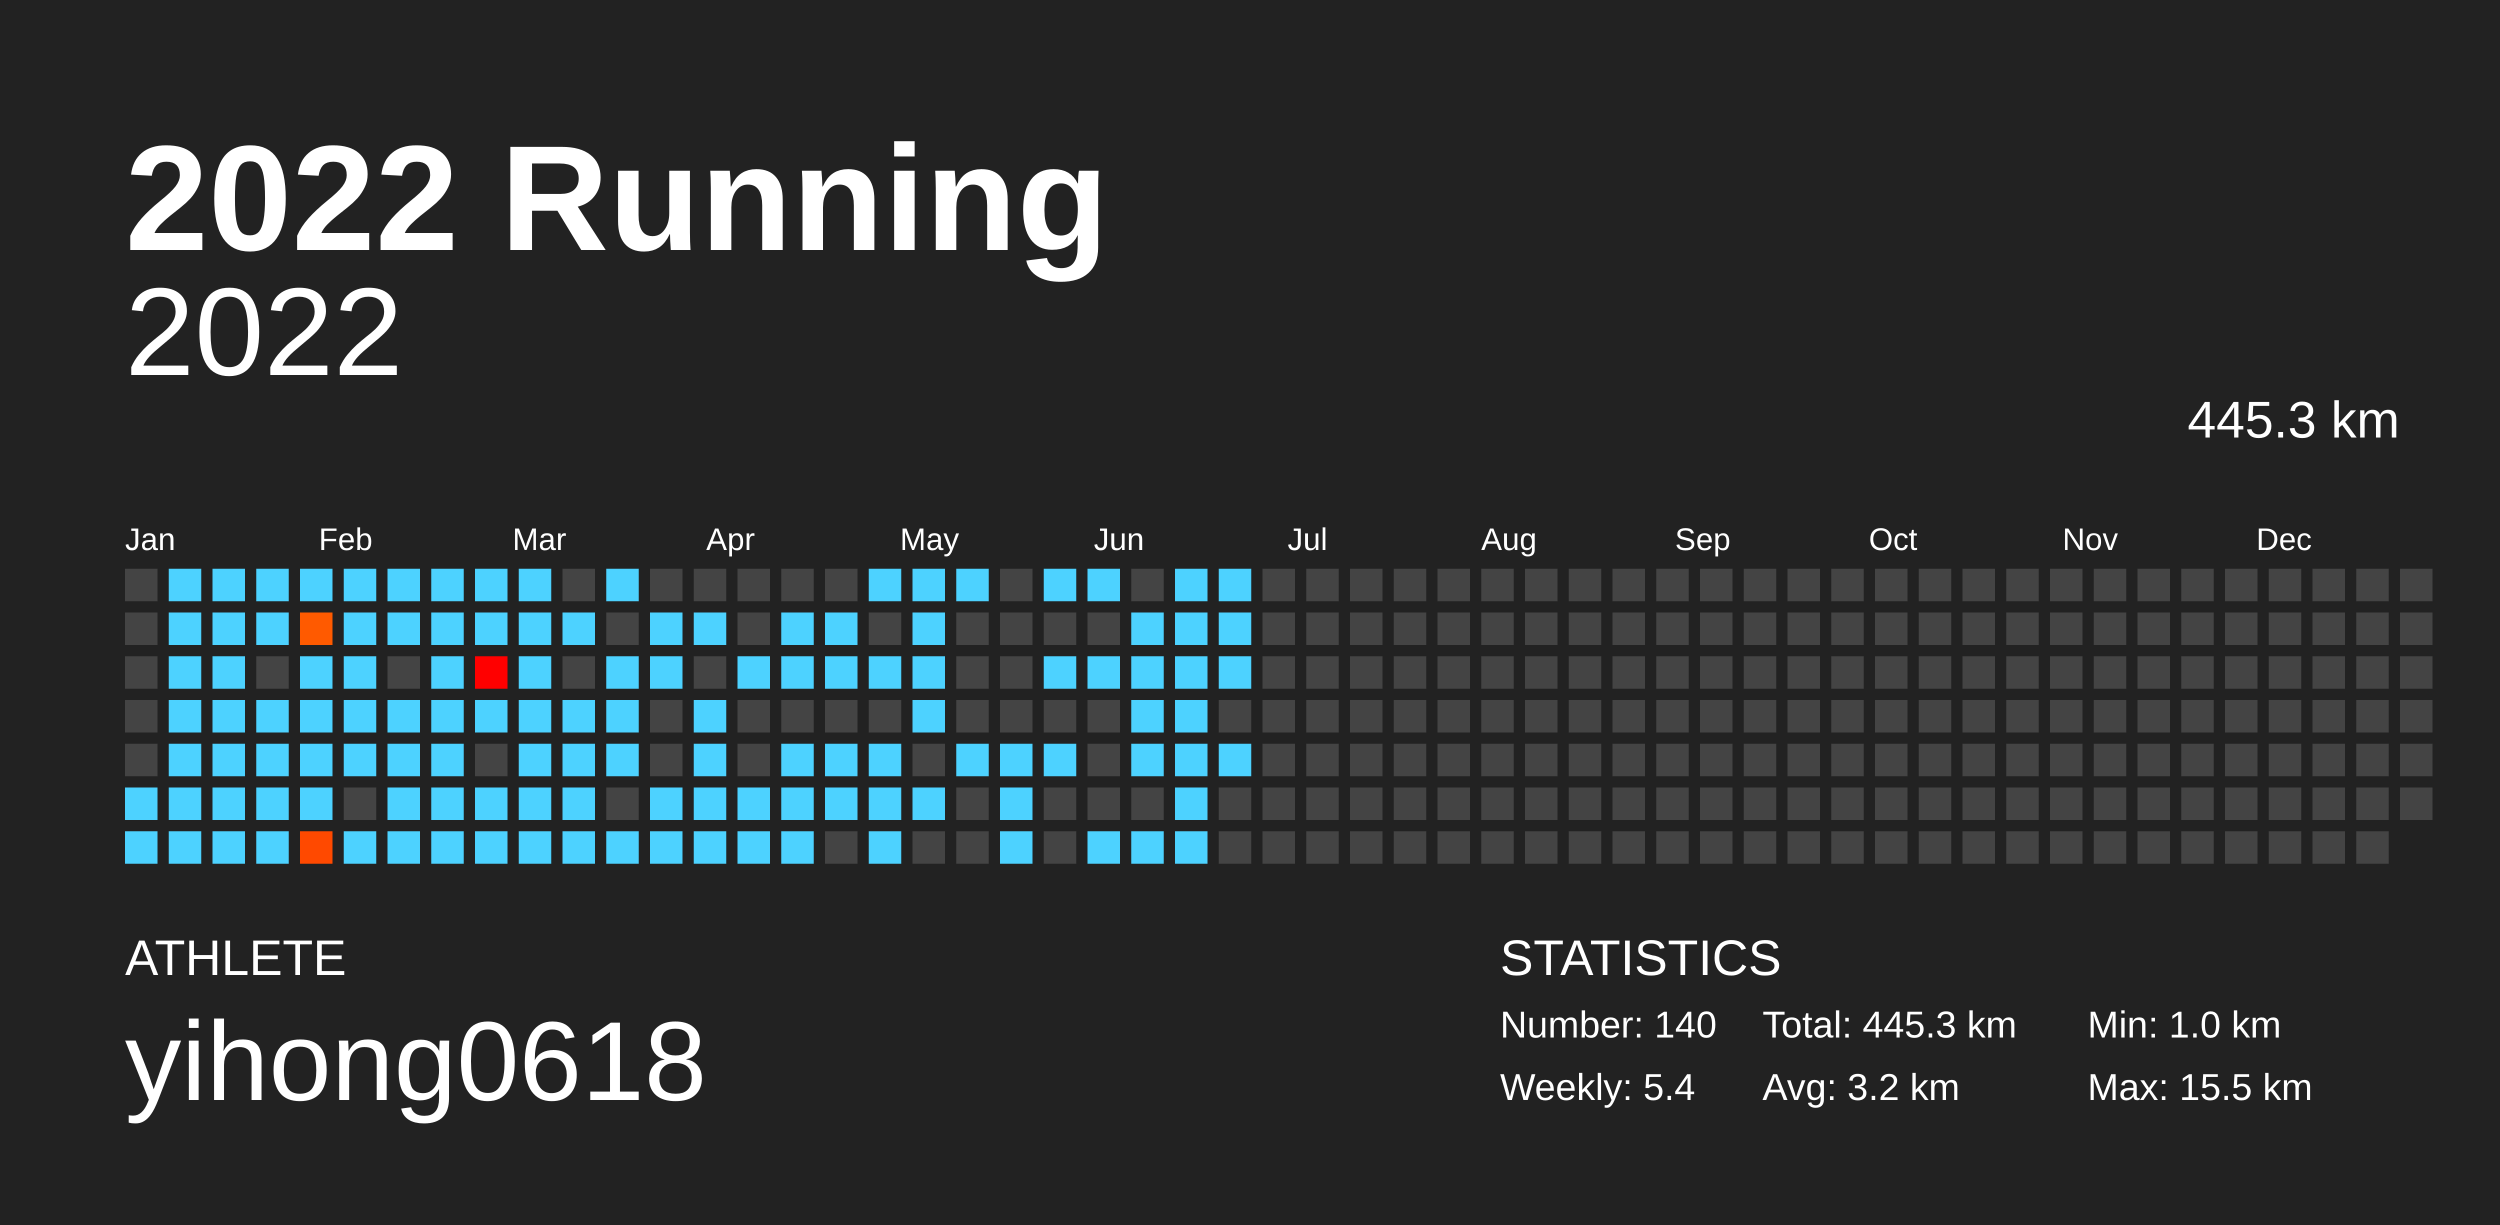
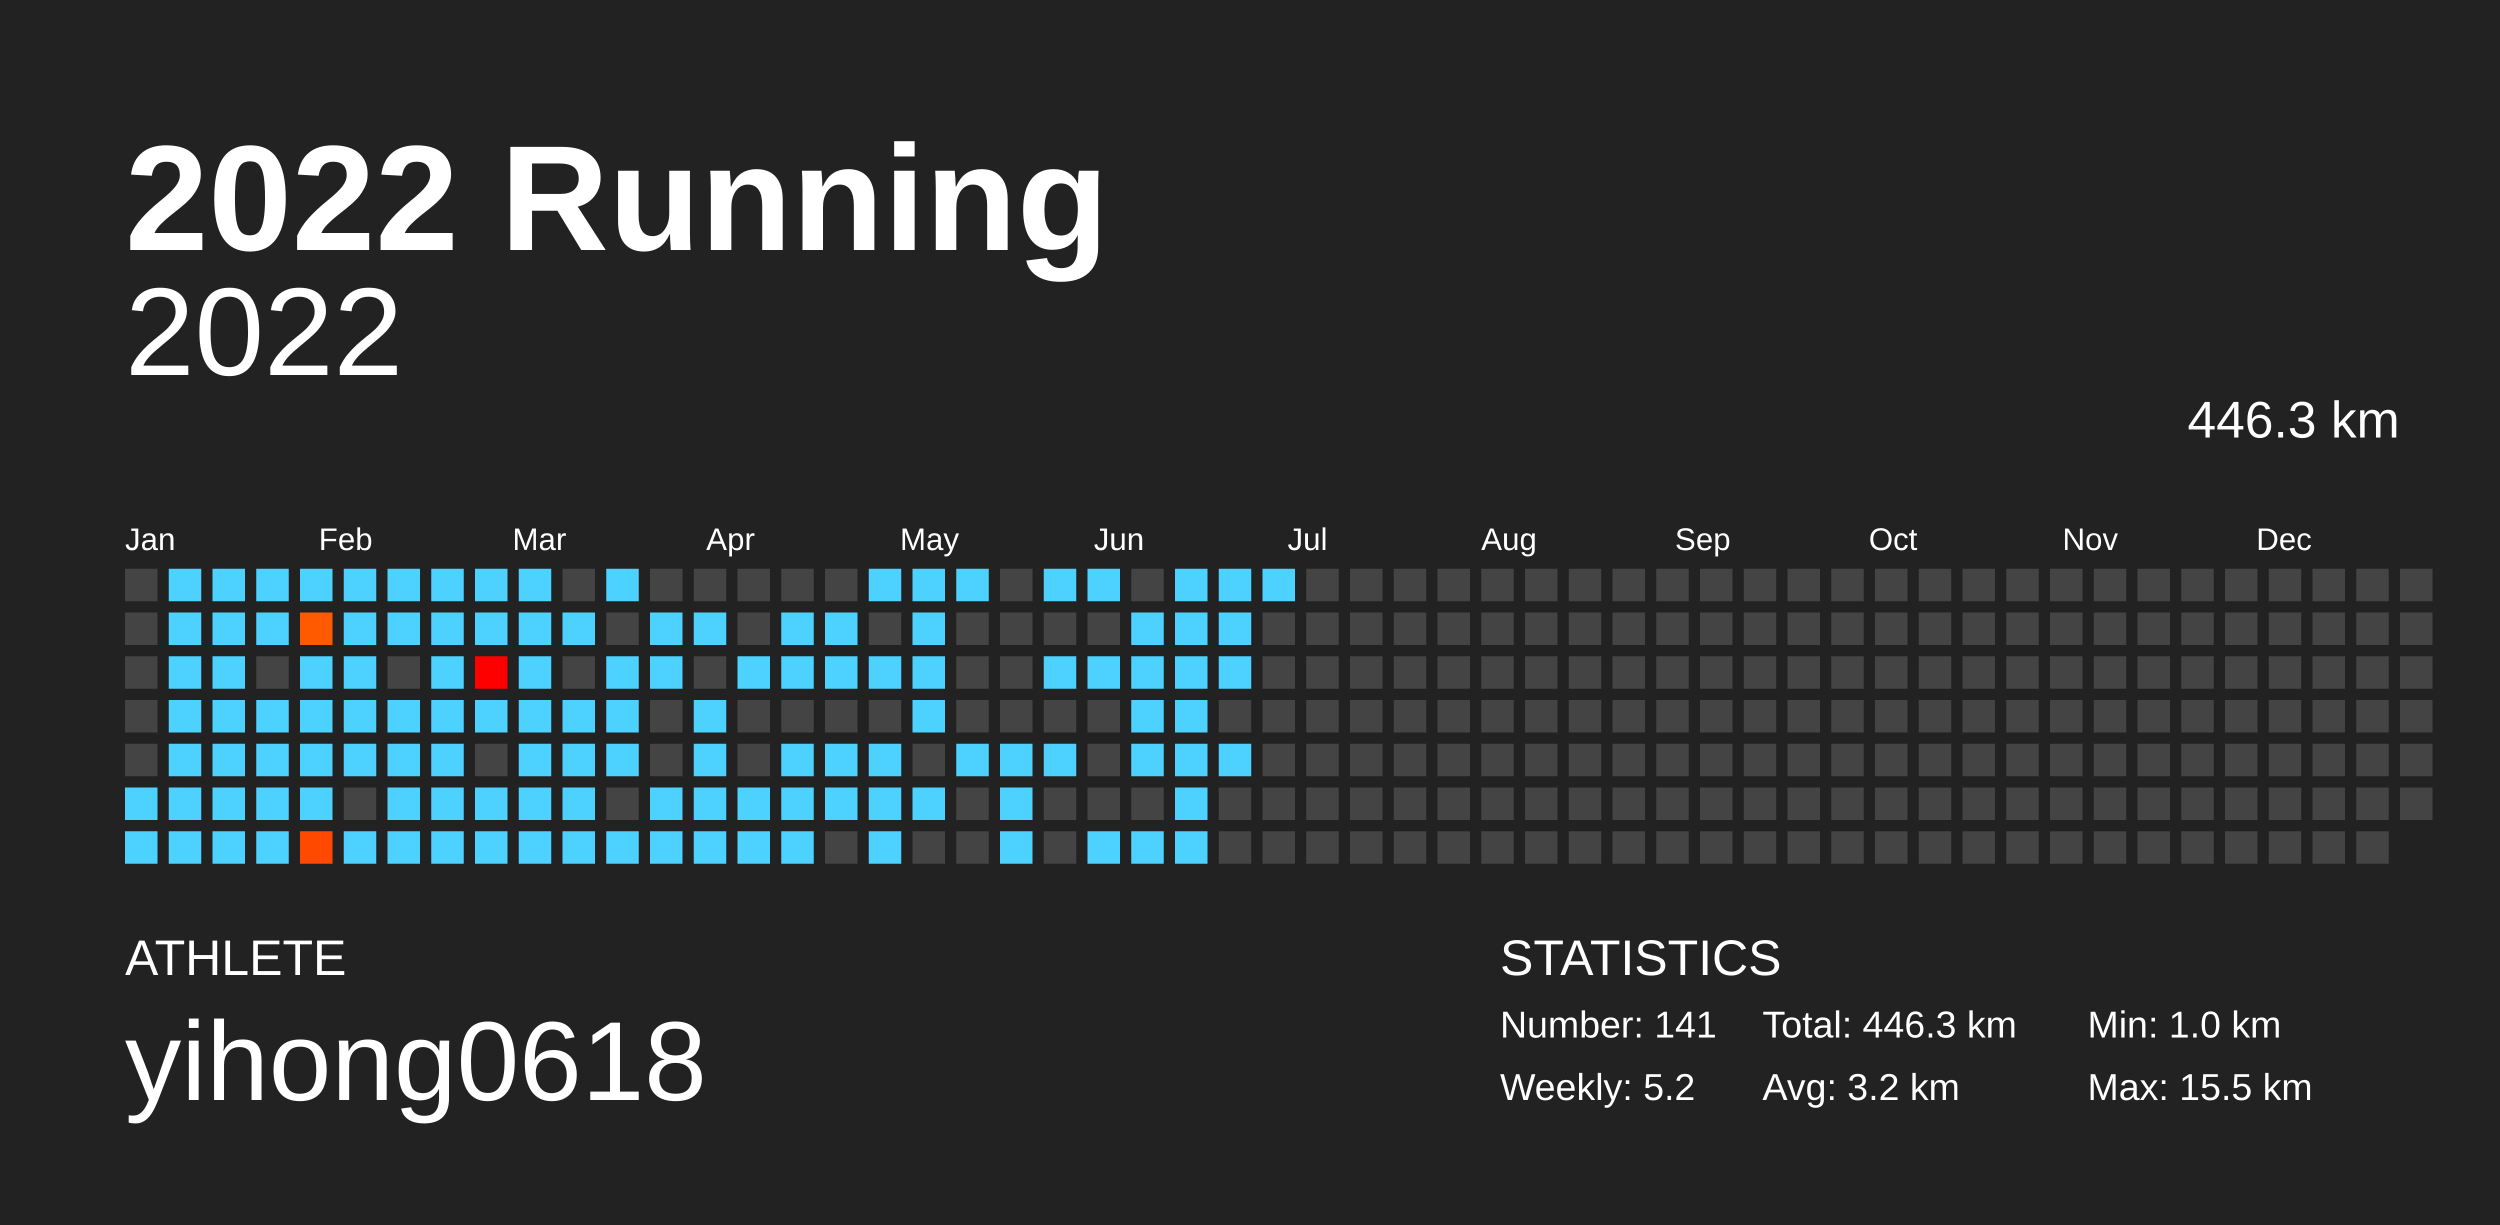
<svg xmlns="http://www.w3.org/2000/svg" baseProfile="full" height="98mm" version="1.1" viewBox="0,0,200,98" width="200mm">
  <defs />
  <rect fill="#222222" height="98" width="200" x="0" y="0" />
  <text fill="#FFFFFF" style="font-size:12px; font-family:Arial; font-weight:bold;" x="10" y="20">2022 Running</text>
  <text fill="#FFFFFF" style="font-size:4px; font-family:Arial" x="10" y="78">ATHLETE</text>
  <text fill="#FFFFFF" style="font-size:9px; font-family:Arial" x="10" y="88">yihong0618</text>
  <text fill="#FFFFFF" style="font-size:4px; font-family:Arial" x="120" y="78">STATISTICS</text>
-   <text fill="#FFFFFF" style="font-size:3px; font-family:Arial" x="120" y="83">Number: 140</text>
-   <text fill="#FFFFFF" style="font-size:3px; font-family:Arial" x="120" y="88">Weekly: 5.4</text>
-   <text fill="#FFFFFF" style="font-size:3px; font-family:Arial" x="141" y="83">Total: 445.3 km</text>
+   <text fill="#FFFFFF" style="font-size:3px; font-family:Arial" x="120" y="83">Number: 141</text>
+   <text fill="#FFFFFF" style="font-size:3px; font-family:Arial" x="120" y="88">Weekly: 5.2</text>
+   <text fill="#FFFFFF" style="font-size:3px; font-family:Arial" x="141" y="83">Total: 446.3 km</text>
  <text fill="#FFFFFF" style="font-size:3px; font-family:Arial" x="141" y="88">Avg: 3.2 km</text>
  <text fill="#FFFFFF" style="font-size:3px; font-family:Arial" x="167" y="83">Min: 1.0 km</text>
  <text fill="#FFFFFF" style="font-size:3px; font-family:Arial" x="167" y="88">Max: 15.5 km</text>
  <text alignment-baseline="hanging" fill="#FFFFFF" style="font-size:10.0px; font-family:Arial;" x="10" y="30">2022</text>
-   <text alignment-baseline="hanging" fill="#FFFFFF" style="font-size:4.125px; font-family:Arial;" x="175" y="35">445.3 km</text>
+   <text alignment-baseline="hanging" fill="#FFFFFF" style="font-size:4.125px; font-family:Arial;" x="175" y="35">446.3 km</text>
  <text fill="#FFFFFF" style="font-size:2.5px; font-family:Arial" x="10.0" y="44">Jan</text>
  <text fill="#FFFFFF" style="font-size:2.5px; font-family:Arial" x="25.5" y="44">Feb</text>
  <text fill="#FFFFFF" style="font-size:2.5px; font-family:Arial" x="41.0" y="44">Mar</text>
  <text fill="#FFFFFF" style="font-size:2.5px; font-family:Arial" x="56.5" y="44">Apr</text>
  <text fill="#FFFFFF" style="font-size:2.5px; font-family:Arial" x="72.0" y="44">May</text>
  <text fill="#FFFFFF" style="font-size:2.5px; font-family:Arial" x="87.5" y="44">Jun</text>
  <text fill="#FFFFFF" style="font-size:2.5px; font-family:Arial" x="103.0" y="44">Jul</text>
  <text fill="#FFFFFF" style="font-size:2.5px; font-family:Arial" x="118.5" y="44">Aug</text>
  <text fill="#FFFFFF" style="font-size:2.5px; font-family:Arial" x="134.0" y="44">Sep</text>
  <text fill="#FFFFFF" style="font-size:2.5px; font-family:Arial" x="149.5" y="44">Oct</text>
  <text fill="#FFFFFF" style="font-size:2.5px; font-family:Arial" x="165.0" y="44">Nov</text>
  <text fill="#FFFFFF" style="font-size:2.5px; font-family:Arial" x="180.5" y="44">Dec</text>
  <rect fill="#444444" height="2.6" width="2.6" x="10.0" y="45.5" />
  <rect fill="#444444" height="2.6" width="2.6" x="10.0" y="49.0" />
  <rect fill="#444444" height="2.6" width="2.6" x="10.0" y="52.5" />
  <rect fill="#444444" height="2.6" width="2.6" x="10.0" y="56.0" />
  <rect fill="#444444" height="2.6" width="2.6" x="10.0" y="59.5" />
  <rect fill="#4dd2ff" height="2.6" width="2.6" x="10.0" y="63.0" />
  <rect fill="#4dd2ff" height="2.6" width="2.6" x="10.0" y="66.5" />
  <rect fill="#4dd2ff" height="2.6" width="2.6" x="13.5" y="45.5" />
  <rect fill="#4dd2ff" height="2.6" width="2.6" x="13.5" y="49.0" />
  <rect fill="#4dd2ff" height="2.6" width="2.6" x="13.5" y="52.5" />
  <rect fill="#4dd2ff" height="2.6" width="2.6" x="13.5" y="56.0" />
  <rect fill="#4dd2ff" height="2.6" width="2.6" x="13.5" y="59.5" />
  <rect fill="#4dd2ff" height="2.6" width="2.6" x="13.5" y="63.0" />
  <rect fill="#4dd2ff" height="2.6" width="2.6" x="13.5" y="66.5" />
  <rect fill="#4dd2ff" height="2.6" width="2.6" x="17.0" y="45.5" />
  <rect fill="#4dd2ff" height="2.6" width="2.6" x="17.0" y="49.0" />
  <rect fill="#4dd2ff" height="2.6" width="2.6" x="17.0" y="52.5" />
  <rect fill="#4dd2ff" height="2.6" width="2.6" x="17.0" y="56.0" />
  <rect fill="#4dd2ff" height="2.6" width="2.6" x="17.0" y="59.5" />
  <rect fill="#4dd2ff" height="2.6" width="2.6" x="17.0" y="63.0" />
  <rect fill="#4dd2ff" height="2.6" width="2.6" x="17.0" y="66.5" />
  <rect fill="#4dd2ff" height="2.6" width="2.6" x="20.5" y="45.5" />
  <rect fill="#4dd2ff" height="2.6" width="2.6" x="20.5" y="49.0" />
  <rect fill="#444444" height="2.6" width="2.6" x="20.5" y="52.5" />
  <rect fill="#4dd2ff" height="2.6" width="2.6" x="20.5" y="56.0" />
  <rect fill="#4dd2ff" height="2.6" width="2.6" x="20.5" y="59.5" />
  <rect fill="#4dd2ff" height="2.6" width="2.6" x="20.5" y="63.0" />
  <rect fill="#4dd2ff" height="2.6" width="2.6" x="20.5" y="66.5" />
  <rect fill="#4dd2ff" height="2.6" width="2.6" x="24.0" y="45.5" />
  <rect fill="#ff5a00" height="2.6" width="2.6" x="24.0" y="49.0" />
  <rect fill="#4dd2ff" height="2.6" width="2.6" x="24.0" y="52.5" />
  <rect fill="#4dd2ff" height="2.6" width="2.6" x="24.0" y="56.0" />
  <rect fill="#4dd2ff" height="2.6" width="2.6" x="24.0" y="59.5" />
  <rect fill="#4dd2ff" height="2.6" width="2.6" x="24.0" y="63.0" />
  <rect fill="#ff4900" height="2.6" width="2.6" x="24.0" y="66.5" />
  <rect fill="#4dd2ff" height="2.6" width="2.6" x="27.5" y="45.5" />
  <rect fill="#4dd2ff" height="2.6" width="2.6" x="27.5" y="49.0" />
  <rect fill="#4dd2ff" height="2.6" width="2.6" x="27.5" y="52.5" />
  <rect fill="#4dd2ff" height="2.6" width="2.6" x="27.5" y="56.0" />
  <rect fill="#4dd2ff" height="2.6" width="2.6" x="27.5" y="59.5" />
  <rect fill="#444444" height="2.6" width="2.6" x="27.5" y="63.0" />
  <rect fill="#4dd2ff" height="2.6" width="2.6" x="27.5" y="66.5" />
  <rect fill="#4dd2ff" height="2.6" width="2.6" x="31.0" y="45.5" />
  <rect fill="#4dd2ff" height="2.6" width="2.6" x="31.0" y="49.0" />
  <rect fill="#444444" height="2.6" width="2.6" x="31.0" y="52.5" />
  <rect fill="#4dd2ff" height="2.6" width="2.6" x="31.0" y="56.0" />
  <rect fill="#4dd2ff" height="2.6" width="2.6" x="31.0" y="59.5" />
  <rect fill="#4dd2ff" height="2.6" width="2.6" x="31.0" y="63.0" />
  <rect fill="#4dd2ff" height="2.6" width="2.6" x="31.0" y="66.5" />
  <rect fill="#4dd2ff" height="2.6" width="2.6" x="34.5" y="45.5" />
  <rect fill="#4dd2ff" height="2.6" width="2.6" x="34.5" y="49.0" />
  <rect fill="#4dd2ff" height="2.6" width="2.6" x="34.5" y="52.5" />
  <rect fill="#4dd2ff" height="2.6" width="2.6" x="34.5" y="56.0" />
  <rect fill="#4dd2ff" height="2.6" width="2.6" x="34.5" y="59.5" />
  <rect fill="#4dd2ff" height="2.6" width="2.6" x="34.5" y="63.0" />
  <rect fill="#4dd2ff" height="2.6" width="2.6" x="34.5" y="66.5" />
  <rect fill="#4dd2ff" height="2.6" width="2.6" x="38.0" y="45.5" />
  <rect fill="#4dd2ff" height="2.6" width="2.6" x="38.0" y="49.0" />
  <rect fill="#ff0000" height="2.6" width="2.6" x="38.0" y="52.5" />
  <rect fill="#4dd2ff" height="2.6" width="2.6" x="38.0" y="56.0" />
  <rect fill="#444444" height="2.6" width="2.6" x="38.0" y="59.5" />
  <rect fill="#4dd2ff" height="2.6" width="2.6" x="38.0" y="63.0" />
  <rect fill="#4dd2ff" height="2.6" width="2.6" x="38.0" y="66.5" />
  <rect fill="#4dd2ff" height="2.6" width="2.6" x="41.5" y="45.5" />
  <rect fill="#4dd2ff" height="2.6" width="2.6" x="41.5" y="49.0" />
  <rect fill="#4dd2ff" height="2.6" width="2.6" x="41.5" y="52.5" />
  <rect fill="#4dd2ff" height="2.6" width="2.6" x="41.5" y="56.0" />
  <rect fill="#4dd2ff" height="2.6" width="2.6" x="41.5" y="59.5" />
  <rect fill="#4dd2ff" height="2.6" width="2.6" x="41.5" y="63.0" />
  <rect fill="#4dd2ff" height="2.6" width="2.6" x="41.5" y="66.5" />
  <rect fill="#444444" height="2.6" width="2.6" x="45.0" y="45.5" />
  <rect fill="#4dd2ff" height="2.6" width="2.6" x="45.0" y="49.0" />
  <rect fill="#444444" height="2.6" width="2.6" x="45.0" y="52.5" />
  <rect fill="#4dd2ff" height="2.6" width="2.6" x="45.0" y="56.0" />
  <rect fill="#4dd2ff" height="2.6" width="2.6" x="45.0" y="59.5" />
  <rect fill="#4dd2ff" height="2.6" width="2.6" x="45.0" y="63.0" />
  <rect fill="#4dd2ff" height="2.6" width="2.6" x="45.0" y="66.5" />
  <rect fill="#4dd2ff" height="2.6" width="2.6" x="48.5" y="45.5" />
  <rect fill="#444444" height="2.6" width="2.6" x="48.5" y="49.0" />
  <rect fill="#4dd2ff" height="2.6" width="2.6" x="48.5" y="52.5" />
  <rect fill="#4dd2ff" height="2.6" width="2.6" x="48.5" y="56.0" />
  <rect fill="#4dd2ff" height="2.6" width="2.6" x="48.5" y="59.5" />
  <rect fill="#444444" height="2.6" width="2.6" x="48.5" y="63.0" />
  <rect fill="#4dd2ff" height="2.6" width="2.6" x="48.5" y="66.5" />
  <rect fill="#444444" height="2.6" width="2.6" x="52.0" y="45.5" />
  <rect fill="#4dd2ff" height="2.6" width="2.6" x="52.0" y="49.0" />
  <rect fill="#4dd2ff" height="2.6" width="2.6" x="52.0" y="52.5" />
  <rect fill="#444444" height="2.6" width="2.6" x="52.0" y="56.0" />
  <rect fill="#444444" height="2.6" width="2.6" x="52.0" y="59.5" />
  <rect fill="#4dd2ff" height="2.6" width="2.6" x="52.0" y="63.0" />
  <rect fill="#4dd2ff" height="2.6" width="2.6" x="52.0" y="66.5" />
  <rect fill="#444444" height="2.6" width="2.6" x="55.5" y="45.5" />
  <rect fill="#4dd2ff" height="2.6" width="2.6" x="55.5" y="49.0" />
  <rect fill="#444444" height="2.6" width="2.6" x="55.5" y="52.5" />
  <rect fill="#4dd2ff" height="2.6" width="2.6" x="55.5" y="56.0" />
  <rect fill="#4dd2ff" height="2.6" width="2.6" x="55.5" y="59.5" />
  <rect fill="#4dd2ff" height="2.6" width="2.6" x="55.5" y="63.0" />
  <rect fill="#4dd2ff" height="2.6" width="2.6" x="55.5" y="66.5" />
  <rect fill="#444444" height="2.6" width="2.6" x="59.0" y="45.5" />
  <rect fill="#444444" height="2.6" width="2.6" x="59.0" y="49.0" />
  <rect fill="#4dd2ff" height="2.6" width="2.6" x="59.0" y="52.5" />
  <rect fill="#444444" height="2.6" width="2.6" x="59.0" y="56.0" />
  <rect fill="#444444" height="2.6" width="2.6" x="59.0" y="59.5" />
  <rect fill="#4dd2ff" height="2.6" width="2.6" x="59.0" y="63.0" />
  <rect fill="#4dd2ff" height="2.6" width="2.6" x="59.0" y="66.5" />
  <rect fill="#444444" height="2.6" width="2.6" x="62.5" y="45.5" />
  <rect fill="#4dd2ff" height="2.6" width="2.6" x="62.5" y="49.0" />
  <rect fill="#4dd2ff" height="2.6" width="2.6" x="62.5" y="52.5" />
  <rect fill="#444444" height="2.6" width="2.6" x="62.5" y="56.0" />
  <rect fill="#4dd2ff" height="2.6" width="2.6" x="62.5" y="59.5" />
  <rect fill="#4dd2ff" height="2.6" width="2.6" x="62.5" y="63.0" />
  <rect fill="#4dd2ff" height="2.6" width="2.6" x="62.5" y="66.5" />
  <rect fill="#444444" height="2.6" width="2.6" x="66.0" y="45.5" />
  <rect fill="#4dd2ff" height="2.6" width="2.6" x="66.0" y="49.0" />
  <rect fill="#4dd2ff" height="2.6" width="2.6" x="66.0" y="52.5" />
  <rect fill="#444444" height="2.6" width="2.6" x="66.0" y="56.0" />
  <rect fill="#4dd2ff" height="2.6" width="2.6" x="66.0" y="59.5" />
  <rect fill="#4dd2ff" height="2.6" width="2.6" x="66.0" y="63.0" />
  <rect fill="#444444" height="2.6" width="2.6" x="66.0" y="66.5" />
  <rect fill="#4dd2ff" height="2.6" width="2.6" x="69.5" y="45.5" />
  <rect fill="#444444" height="2.6" width="2.6" x="69.5" y="49.0" />
  <rect fill="#4dd2ff" height="2.6" width="2.6" x="69.5" y="52.5" />
  <rect fill="#444444" height="2.6" width="2.6" x="69.5" y="56.0" />
  <rect fill="#4dd2ff" height="2.6" width="2.6" x="69.5" y="59.5" />
  <rect fill="#4dd2ff" height="2.6" width="2.6" x="69.5" y="63.0" />
  <rect fill="#4dd2ff" height="2.6" width="2.6" x="69.5" y="66.5" />
  <rect fill="#4dd2ff" height="2.6" width="2.6" x="73.0" y="45.5" />
  <rect fill="#4dd2ff" height="2.6" width="2.6" x="73.0" y="49.0" />
  <rect fill="#4dd2ff" height="2.6" width="2.6" x="73.0" y="52.5" />
  <rect fill="#4dd2ff" height="2.6" width="2.6" x="73.0" y="56.0" />
  <rect fill="#444444" height="2.6" width="2.6" x="73.0" y="59.5" />
  <rect fill="#4dd2ff" height="2.6" width="2.6" x="73.0" y="63.0" />
  <rect fill="#444444" height="2.6" width="2.6" x="73.0" y="66.5" />
  <rect fill="#4dd2ff" height="2.6" width="2.6" x="76.5" y="45.5" />
  <rect fill="#444444" height="2.6" width="2.6" x="76.5" y="49.0" />
  <rect fill="#444444" height="2.6" width="2.6" x="76.5" y="52.5" />
  <rect fill="#444444" height="2.6" width="2.6" x="76.5" y="56.0" />
  <rect fill="#4dd2ff" height="2.6" width="2.6" x="76.5" y="59.5" />
  <rect fill="#444444" height="2.6" width="2.6" x="76.5" y="63.0" />
  <rect fill="#444444" height="2.6" width="2.6" x="76.5" y="66.5" />
  <rect fill="#444444" height="2.6" width="2.6" x="80.0" y="45.5" />
  <rect fill="#444444" height="2.6" width="2.6" x="80.0" y="49.0" />
  <rect fill="#444444" height="2.6" width="2.6" x="80.0" y="52.5" />
  <rect fill="#444444" height="2.6" width="2.6" x="80.0" y="56.0" />
  <rect fill="#4dd2ff" height="2.6" width="2.6" x="80.0" y="59.5" />
  <rect fill="#4dd2ff" height="2.6" width="2.6" x="80.0" y="63.0" />
  <rect fill="#4dd2ff" height="2.6" width="2.6" x="80.0" y="66.5" />
  <rect fill="#4dd2ff" height="2.6" width="2.6" x="83.5" y="45.5" />
  <rect fill="#444444" height="2.6" width="2.6" x="83.5" y="49.0" />
  <rect fill="#4dd2ff" height="2.6" width="2.6" x="83.5" y="52.5" />
  <rect fill="#444444" height="2.6" width="2.6" x="83.5" y="56.0" />
  <rect fill="#4dd2ff" height="2.6" width="2.6" x="83.5" y="59.5" />
  <rect fill="#444444" height="2.6" width="2.6" x="83.5" y="63.0" />
  <rect fill="#444444" height="2.6" width="2.6" x="83.5" y="66.5" />
  <rect fill="#4dd2ff" height="2.6" width="2.6" x="87.0" y="45.5" />
  <rect fill="#444444" height="2.6" width="2.6" x="87.0" y="49.0" />
  <rect fill="#4dd2ff" height="2.6" width="2.6" x="87.0" y="52.5" />
  <rect fill="#444444" height="2.6" width="2.6" x="87.0" y="56.0" />
  <rect fill="#444444" height="2.6" width="2.6" x="87.0" y="59.5" />
  <rect fill="#444444" height="2.6" width="2.6" x="87.0" y="63.0" />
  <rect fill="#4dd2ff" height="2.6" width="2.6" x="87.0" y="66.5" />
  <rect fill="#444444" height="2.6" width="2.6" x="90.5" y="45.5" />
  <rect fill="#4dd2ff" height="2.6" width="2.6" x="90.5" y="49.0" />
  <rect fill="#4dd2ff" height="2.6" width="2.6" x="90.5" y="52.5" />
  <rect fill="#4dd2ff" height="2.6" width="2.6" x="90.5" y="56.0" />
  <rect fill="#4dd2ff" height="2.6" width="2.6" x="90.5" y="59.5" />
  <rect fill="#444444" height="2.6" width="2.6" x="90.5" y="63.0" />
  <rect fill="#4dd2ff" height="2.6" width="2.6" x="90.5" y="66.5" />
  <rect fill="#4dd2ff" height="2.6" width="2.6" x="94.0" y="45.5" />
  <rect fill="#4dd2ff" height="2.6" width="2.6" x="94.0" y="49.0" />
  <rect fill="#4dd2ff" height="2.6" width="2.6" x="94.0" y="52.5" />
  <rect fill="#4dd2ff" height="2.6" width="2.6" x="94.0" y="56.0" />
  <rect fill="#4dd2ff" height="2.6" width="2.6" x="94.0" y="59.5" />
  <rect fill="#4dd2ff" height="2.6" width="2.6" x="94.0" y="63.0" />
  <rect fill="#4dd2ff" height="2.6" width="2.6" x="94.0" y="66.5" />
  <rect fill="#4dd2ff" height="2.6" width="2.6" x="97.5" y="45.5" />
  <rect fill="#4dd2ff" height="2.6" width="2.6" x="97.5" y="49.0" />
  <rect fill="#4dd2ff" height="2.6" width="2.6" x="97.5" y="52.5" />
  <rect fill="#444444" height="2.6" width="2.6" x="97.5" y="56.0" />
  <rect fill="#4dd2ff" height="2.6" width="2.6" x="97.5" y="59.5" />
  <rect fill="#444444" height="2.6" width="2.6" x="97.5" y="63.0" />
  <rect fill="#444444" height="2.6" width="2.6" x="97.5" y="66.5" />
-   <rect fill="#444444" height="2.6" width="2.6" x="101.0" y="45.5" />
+   <rect fill="#4dd2ff" height="2.6" width="2.6" x="101.0" y="45.5" />
  <rect fill="#444444" height="2.6" width="2.6" x="101.0" y="49.0" />
  <rect fill="#444444" height="2.6" width="2.6" x="101.0" y="52.5" />
  <rect fill="#444444" height="2.6" width="2.6" x="101.0" y="56.0" />
  <rect fill="#444444" height="2.6" width="2.6" x="101.0" y="59.5" />
  <rect fill="#444444" height="2.6" width="2.6" x="101.0" y="63.0" />
  <rect fill="#444444" height="2.6" width="2.6" x="101.0" y="66.5" />
  <rect fill="#444444" height="2.6" width="2.6" x="104.5" y="45.5" />
  <rect fill="#444444" height="2.6" width="2.6" x="104.5" y="49.0" />
  <rect fill="#444444" height="2.6" width="2.6" x="104.5" y="52.5" />
  <rect fill="#444444" height="2.6" width="2.6" x="104.5" y="56.0" />
  <rect fill="#444444" height="2.6" width="2.6" x="104.5" y="59.5" />
  <rect fill="#444444" height="2.6" width="2.6" x="104.5" y="63.0" />
  <rect fill="#444444" height="2.6" width="2.6" x="104.5" y="66.5" />
  <rect fill="#444444" height="2.6" width="2.6" x="108.0" y="45.5" />
  <rect fill="#444444" height="2.6" width="2.6" x="108.0" y="49.0" />
  <rect fill="#444444" height="2.6" width="2.6" x="108.0" y="52.5" />
  <rect fill="#444444" height="2.6" width="2.6" x="108.0" y="56.0" />
  <rect fill="#444444" height="2.6" width="2.6" x="108.0" y="59.5" />
  <rect fill="#444444" height="2.6" width="2.6" x="108.0" y="63.0" />
  <rect fill="#444444" height="2.6" width="2.6" x="108.0" y="66.5" />
  <rect fill="#444444" height="2.6" width="2.6" x="111.5" y="45.5" />
  <rect fill="#444444" height="2.6" width="2.6" x="111.5" y="49.0" />
  <rect fill="#444444" height="2.6" width="2.6" x="111.5" y="52.5" />
  <rect fill="#444444" height="2.6" width="2.6" x="111.5" y="56.0" />
  <rect fill="#444444" height="2.6" width="2.6" x="111.5" y="59.5" />
  <rect fill="#444444" height="2.6" width="2.6" x="111.5" y="63.0" />
  <rect fill="#444444" height="2.6" width="2.6" x="111.5" y="66.5" />
  <rect fill="#444444" height="2.6" width="2.6" x="115.0" y="45.5" />
  <rect fill="#444444" height="2.6" width="2.6" x="115.0" y="49.0" />
  <rect fill="#444444" height="2.6" width="2.6" x="115.0" y="52.5" />
  <rect fill="#444444" height="2.6" width="2.6" x="115.0" y="56.0" />
  <rect fill="#444444" height="2.6" width="2.6" x="115.0" y="59.5" />
  <rect fill="#444444" height="2.6" width="2.6" x="115.0" y="63.0" />
  <rect fill="#444444" height="2.6" width="2.6" x="115.0" y="66.5" />
  <rect fill="#444444" height="2.6" width="2.6" x="118.5" y="45.5" />
  <rect fill="#444444" height="2.6" width="2.6" x="118.5" y="49.0" />
  <rect fill="#444444" height="2.6" width="2.6" x="118.5" y="52.5" />
  <rect fill="#444444" height="2.6" width="2.6" x="118.5" y="56.0" />
  <rect fill="#444444" height="2.6" width="2.6" x="118.5" y="59.5" />
  <rect fill="#444444" height="2.6" width="2.6" x="118.5" y="63.0" />
  <rect fill="#444444" height="2.6" width="2.6" x="118.5" y="66.5" />
  <rect fill="#444444" height="2.6" width="2.6" x="122.0" y="45.5" />
  <rect fill="#444444" height="2.6" width="2.6" x="122.0" y="49.0" />
  <rect fill="#444444" height="2.6" width="2.6" x="122.0" y="52.5" />
  <rect fill="#444444" height="2.6" width="2.6" x="122.0" y="56.0" />
  <rect fill="#444444" height="2.6" width="2.6" x="122.0" y="59.5" />
  <rect fill="#444444" height="2.6" width="2.6" x="122.0" y="63.0" />
  <rect fill="#444444" height="2.6" width="2.6" x="122.0" y="66.5" />
  <rect fill="#444444" height="2.6" width="2.6" x="125.5" y="45.5" />
  <rect fill="#444444" height="2.6" width="2.6" x="125.5" y="49.0" />
  <rect fill="#444444" height="2.6" width="2.6" x="125.5" y="52.5" />
  <rect fill="#444444" height="2.6" width="2.6" x="125.5" y="56.0" />
  <rect fill="#444444" height="2.6" width="2.6" x="125.5" y="59.5" />
  <rect fill="#444444" height="2.6" width="2.6" x="125.5" y="63.0" />
  <rect fill="#444444" height="2.6" width="2.6" x="125.5" y="66.5" />
  <rect fill="#444444" height="2.6" width="2.6" x="129.0" y="45.5" />
  <rect fill="#444444" height="2.6" width="2.6" x="129.0" y="49.0" />
  <rect fill="#444444" height="2.6" width="2.6" x="129.0" y="52.5" />
  <rect fill="#444444" height="2.6" width="2.6" x="129.0" y="56.0" />
  <rect fill="#444444" height="2.6" width="2.6" x="129.0" y="59.5" />
  <rect fill="#444444" height="2.6" width="2.6" x="129.0" y="63.0" />
  <rect fill="#444444" height="2.6" width="2.6" x="129.0" y="66.5" />
  <rect fill="#444444" height="2.6" width="2.6" x="132.5" y="45.5" />
  <rect fill="#444444" height="2.6" width="2.6" x="132.5" y="49.0" />
  <rect fill="#444444" height="2.6" width="2.6" x="132.5" y="52.5" />
  <rect fill="#444444" height="2.6" width="2.6" x="132.5" y="56.0" />
  <rect fill="#444444" height="2.6" width="2.6" x="132.5" y="59.5" />
  <rect fill="#444444" height="2.6" width="2.6" x="132.5" y="63.0" />
  <rect fill="#444444" height="2.6" width="2.6" x="132.5" y="66.5" />
  <rect fill="#444444" height="2.6" width="2.6" x="136.0" y="45.5" />
  <rect fill="#444444" height="2.6" width="2.6" x="136.0" y="49.0" />
  <rect fill="#444444" height="2.6" width="2.6" x="136.0" y="52.5" />
  <rect fill="#444444" height="2.6" width="2.6" x="136.0" y="56.0" />
  <rect fill="#444444" height="2.6" width="2.6" x="136.0" y="59.5" />
  <rect fill="#444444" height="2.6" width="2.6" x="136.0" y="63.0" />
  <rect fill="#444444" height="2.6" width="2.6" x="136.0" y="66.5" />
  <rect fill="#444444" height="2.6" width="2.6" x="139.5" y="45.5" />
  <rect fill="#444444" height="2.6" width="2.6" x="139.5" y="49.0" />
  <rect fill="#444444" height="2.6" width="2.6" x="139.5" y="52.5" />
  <rect fill="#444444" height="2.6" width="2.6" x="139.5" y="56.0" />
  <rect fill="#444444" height="2.6" width="2.6" x="139.5" y="59.5" />
  <rect fill="#444444" height="2.6" width="2.6" x="139.5" y="63.0" />
  <rect fill="#444444" height="2.6" width="2.6" x="139.5" y="66.5" />
  <rect fill="#444444" height="2.6" width="2.6" x="143.0" y="45.5" />
  <rect fill="#444444" height="2.6" width="2.6" x="143.0" y="49.0" />
  <rect fill="#444444" height="2.6" width="2.6" x="143.0" y="52.5" />
  <rect fill="#444444" height="2.6" width="2.6" x="143.0" y="56.0" />
  <rect fill="#444444" height="2.6" width="2.6" x="143.0" y="59.5" />
  <rect fill="#444444" height="2.6" width="2.6" x="143.0" y="63.0" />
  <rect fill="#444444" height="2.6" width="2.6" x="143.0" y="66.5" />
  <rect fill="#444444" height="2.6" width="2.6" x="146.5" y="45.5" />
  <rect fill="#444444" height="2.6" width="2.6" x="146.5" y="49.0" />
  <rect fill="#444444" height="2.6" width="2.6" x="146.5" y="52.5" />
  <rect fill="#444444" height="2.6" width="2.6" x="146.5" y="56.0" />
  <rect fill="#444444" height="2.6" width="2.6" x="146.5" y="59.5" />
  <rect fill="#444444" height="2.6" width="2.6" x="146.5" y="63.0" />
  <rect fill="#444444" height="2.6" width="2.6" x="146.5" y="66.5" />
  <rect fill="#444444" height="2.6" width="2.6" x="150.0" y="45.5" />
  <rect fill="#444444" height="2.6" width="2.6" x="150.0" y="49.0" />
  <rect fill="#444444" height="2.6" width="2.6" x="150.0" y="52.5" />
  <rect fill="#444444" height="2.6" width="2.6" x="150.0" y="56.0" />
  <rect fill="#444444" height="2.6" width="2.6" x="150.0" y="59.5" />
  <rect fill="#444444" height="2.6" width="2.6" x="150.0" y="63.0" />
  <rect fill="#444444" height="2.6" width="2.6" x="150.0" y="66.5" />
  <rect fill="#444444" height="2.6" width="2.6" x="153.5" y="45.5" />
  <rect fill="#444444" height="2.6" width="2.6" x="153.5" y="49.0" />
  <rect fill="#444444" height="2.6" width="2.6" x="153.5" y="52.5" />
  <rect fill="#444444" height="2.6" width="2.6" x="153.5" y="56.0" />
  <rect fill="#444444" height="2.6" width="2.6" x="153.5" y="59.5" />
  <rect fill="#444444" height="2.6" width="2.6" x="153.5" y="63.0" />
  <rect fill="#444444" height="2.6" width="2.6" x="153.5" y="66.5" />
  <rect fill="#444444" height="2.6" width="2.6" x="157.0" y="45.5" />
  <rect fill="#444444" height="2.6" width="2.6" x="157.0" y="49.0" />
  <rect fill="#444444" height="2.6" width="2.6" x="157.0" y="52.5" />
  <rect fill="#444444" height="2.6" width="2.6" x="157.0" y="56.0" />
  <rect fill="#444444" height="2.6" width="2.6" x="157.0" y="59.5" />
  <rect fill="#444444" height="2.6" width="2.6" x="157.0" y="63.0" />
  <rect fill="#444444" height="2.6" width="2.6" x="157.0" y="66.5" />
  <rect fill="#444444" height="2.6" width="2.6" x="160.5" y="45.5" />
  <rect fill="#444444" height="2.6" width="2.6" x="160.5" y="49.0" />
  <rect fill="#444444" height="2.6" width="2.6" x="160.5" y="52.5" />
  <rect fill="#444444" height="2.6" width="2.6" x="160.5" y="56.0" />
  <rect fill="#444444" height="2.6" width="2.6" x="160.5" y="59.5" />
  <rect fill="#444444" height="2.6" width="2.6" x="160.5" y="63.0" />
  <rect fill="#444444" height="2.6" width="2.6" x="160.5" y="66.5" />
  <rect fill="#444444" height="2.6" width="2.6" x="164.0" y="45.5" />
  <rect fill="#444444" height="2.6" width="2.6" x="164.0" y="49.0" />
  <rect fill="#444444" height="2.6" width="2.6" x="164.0" y="52.5" />
  <rect fill="#444444" height="2.6" width="2.6" x="164.0" y="56.0" />
  <rect fill="#444444" height="2.6" width="2.6" x="164.0" y="59.5" />
  <rect fill="#444444" height="2.6" width="2.6" x="164.0" y="63.0" />
  <rect fill="#444444" height="2.6" width="2.6" x="164.0" y="66.5" />
  <rect fill="#444444" height="2.6" width="2.6" x="167.5" y="45.5" />
  <rect fill="#444444" height="2.6" width="2.6" x="167.5" y="49.0" />
  <rect fill="#444444" height="2.6" width="2.6" x="167.5" y="52.5" />
  <rect fill="#444444" height="2.6" width="2.6" x="167.5" y="56.0" />
  <rect fill="#444444" height="2.6" width="2.6" x="167.5" y="59.5" />
  <rect fill="#444444" height="2.6" width="2.6" x="167.5" y="63.0" />
  <rect fill="#444444" height="2.6" width="2.6" x="167.5" y="66.5" />
  <rect fill="#444444" height="2.6" width="2.6" x="171.0" y="45.5" />
  <rect fill="#444444" height="2.6" width="2.6" x="171.0" y="49.0" />
  <rect fill="#444444" height="2.6" width="2.6" x="171.0" y="52.5" />
  <rect fill="#444444" height="2.6" width="2.6" x="171.0" y="56.0" />
  <rect fill="#444444" height="2.6" width="2.6" x="171.0" y="59.5" />
  <rect fill="#444444" height="2.6" width="2.6" x="171.0" y="63.0" />
  <rect fill="#444444" height="2.6" width="2.6" x="171.0" y="66.5" />
  <rect fill="#444444" height="2.6" width="2.6" x="174.5" y="45.5" />
  <rect fill="#444444" height="2.6" width="2.6" x="174.5" y="49.0" />
  <rect fill="#444444" height="2.6" width="2.6" x="174.5" y="52.5" />
  <rect fill="#444444" height="2.6" width="2.6" x="174.5" y="56.0" />
  <rect fill="#444444" height="2.6" width="2.6" x="174.5" y="59.5" />
  <rect fill="#444444" height="2.6" width="2.6" x="174.5" y="63.0" />
  <rect fill="#444444" height="2.6" width="2.6" x="174.5" y="66.5" />
  <rect fill="#444444" height="2.6" width="2.6" x="178.0" y="45.5" />
  <rect fill="#444444" height="2.6" width="2.6" x="178.0" y="49.0" />
  <rect fill="#444444" height="2.6" width="2.6" x="178.0" y="52.5" />
  <rect fill="#444444" height="2.6" width="2.6" x="178.0" y="56.0" />
  <rect fill="#444444" height="2.6" width="2.6" x="178.0" y="59.5" />
  <rect fill="#444444" height="2.6" width="2.6" x="178.0" y="63.0" />
  <rect fill="#444444" height="2.6" width="2.6" x="178.0" y="66.5" />
  <rect fill="#444444" height="2.6" width="2.6" x="181.5" y="45.5" />
  <rect fill="#444444" height="2.6" width="2.6" x="181.5" y="49.0" />
  <rect fill="#444444" height="2.6" width="2.6" x="181.5" y="52.5" />
  <rect fill="#444444" height="2.6" width="2.6" x="181.5" y="56.0" />
  <rect fill="#444444" height="2.6" width="2.6" x="181.5" y="59.5" />
  <rect fill="#444444" height="2.6" width="2.6" x="181.5" y="63.0" />
  <rect fill="#444444" height="2.6" width="2.6" x="181.5" y="66.5" />
  <rect fill="#444444" height="2.6" width="2.6" x="185.0" y="45.5" />
  <rect fill="#444444" height="2.6" width="2.6" x="185.0" y="49.0" />
  <rect fill="#444444" height="2.6" width="2.6" x="185.0" y="52.5" />
  <rect fill="#444444" height="2.6" width="2.6" x="185.0" y="56.0" />
  <rect fill="#444444" height="2.6" width="2.6" x="185.0" y="59.5" />
  <rect fill="#444444" height="2.6" width="2.6" x="185.0" y="63.0" />
  <rect fill="#444444" height="2.6" width="2.6" x="185.0" y="66.5" />
  <rect fill="#444444" height="2.6" width="2.6" x="188.5" y="45.5" />
  <rect fill="#444444" height="2.6" width="2.6" x="188.5" y="49.0" />
  <rect fill="#444444" height="2.6" width="2.6" x="188.5" y="52.5" />
  <rect fill="#444444" height="2.6" width="2.6" x="188.5" y="56.0" />
  <rect fill="#444444" height="2.6" width="2.6" x="188.5" y="59.5" />
  <rect fill="#444444" height="2.6" width="2.6" x="188.5" y="63.0" />
  <rect fill="#444444" height="2.6" width="2.6" x="188.5" y="66.5" />
  <rect fill="#444444" height="2.6" width="2.6" x="192.0" y="45.5" />
  <rect fill="#444444" height="2.6" width="2.6" x="192.0" y="49.0" />
  <rect fill="#444444" height="2.6" width="2.6" x="192.0" y="52.5" />
  <rect fill="#444444" height="2.6" width="2.6" x="192.0" y="56.0" />
  <rect fill="#444444" height="2.6" width="2.6" x="192.0" y="59.5" />
  <rect fill="#444444" height="2.6" width="2.6" x="192.0" y="63.0" />
</svg>
